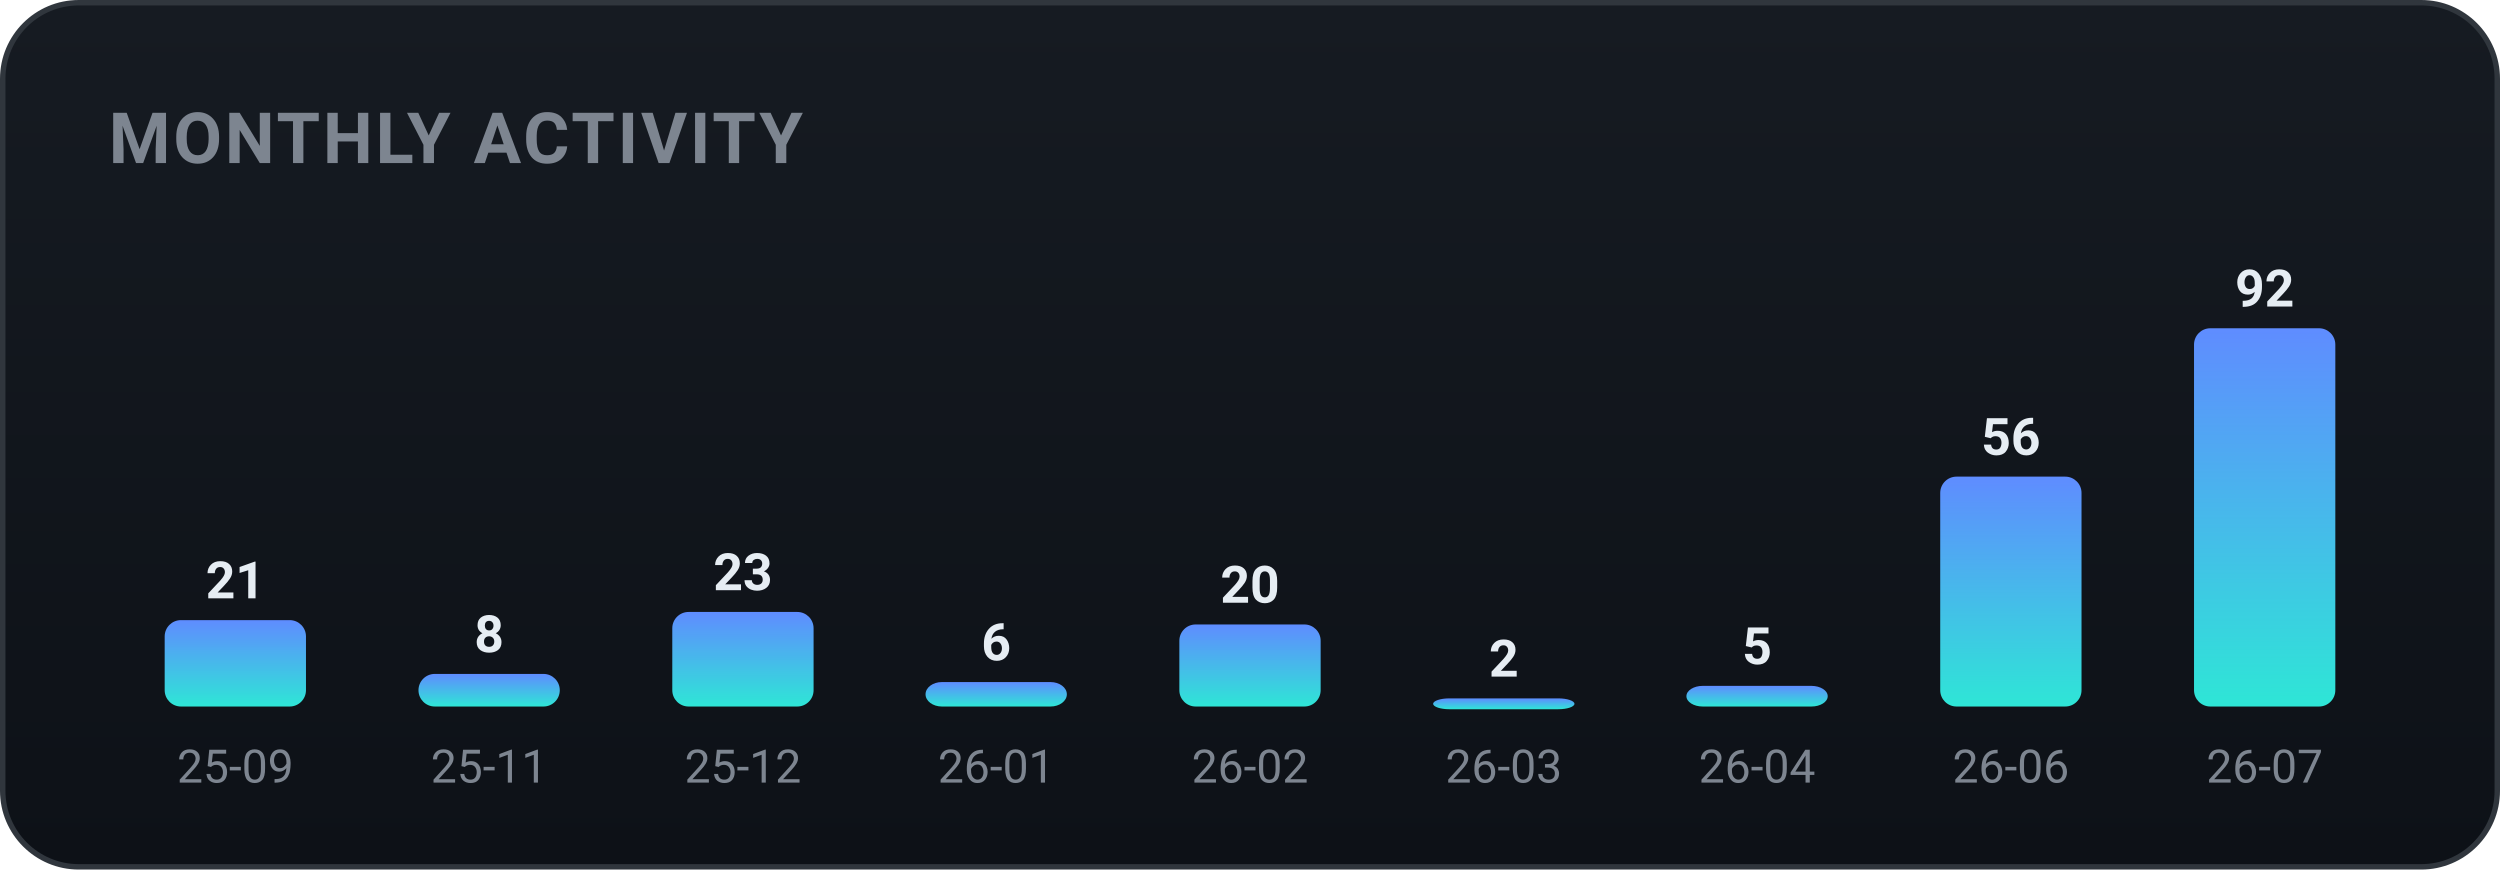
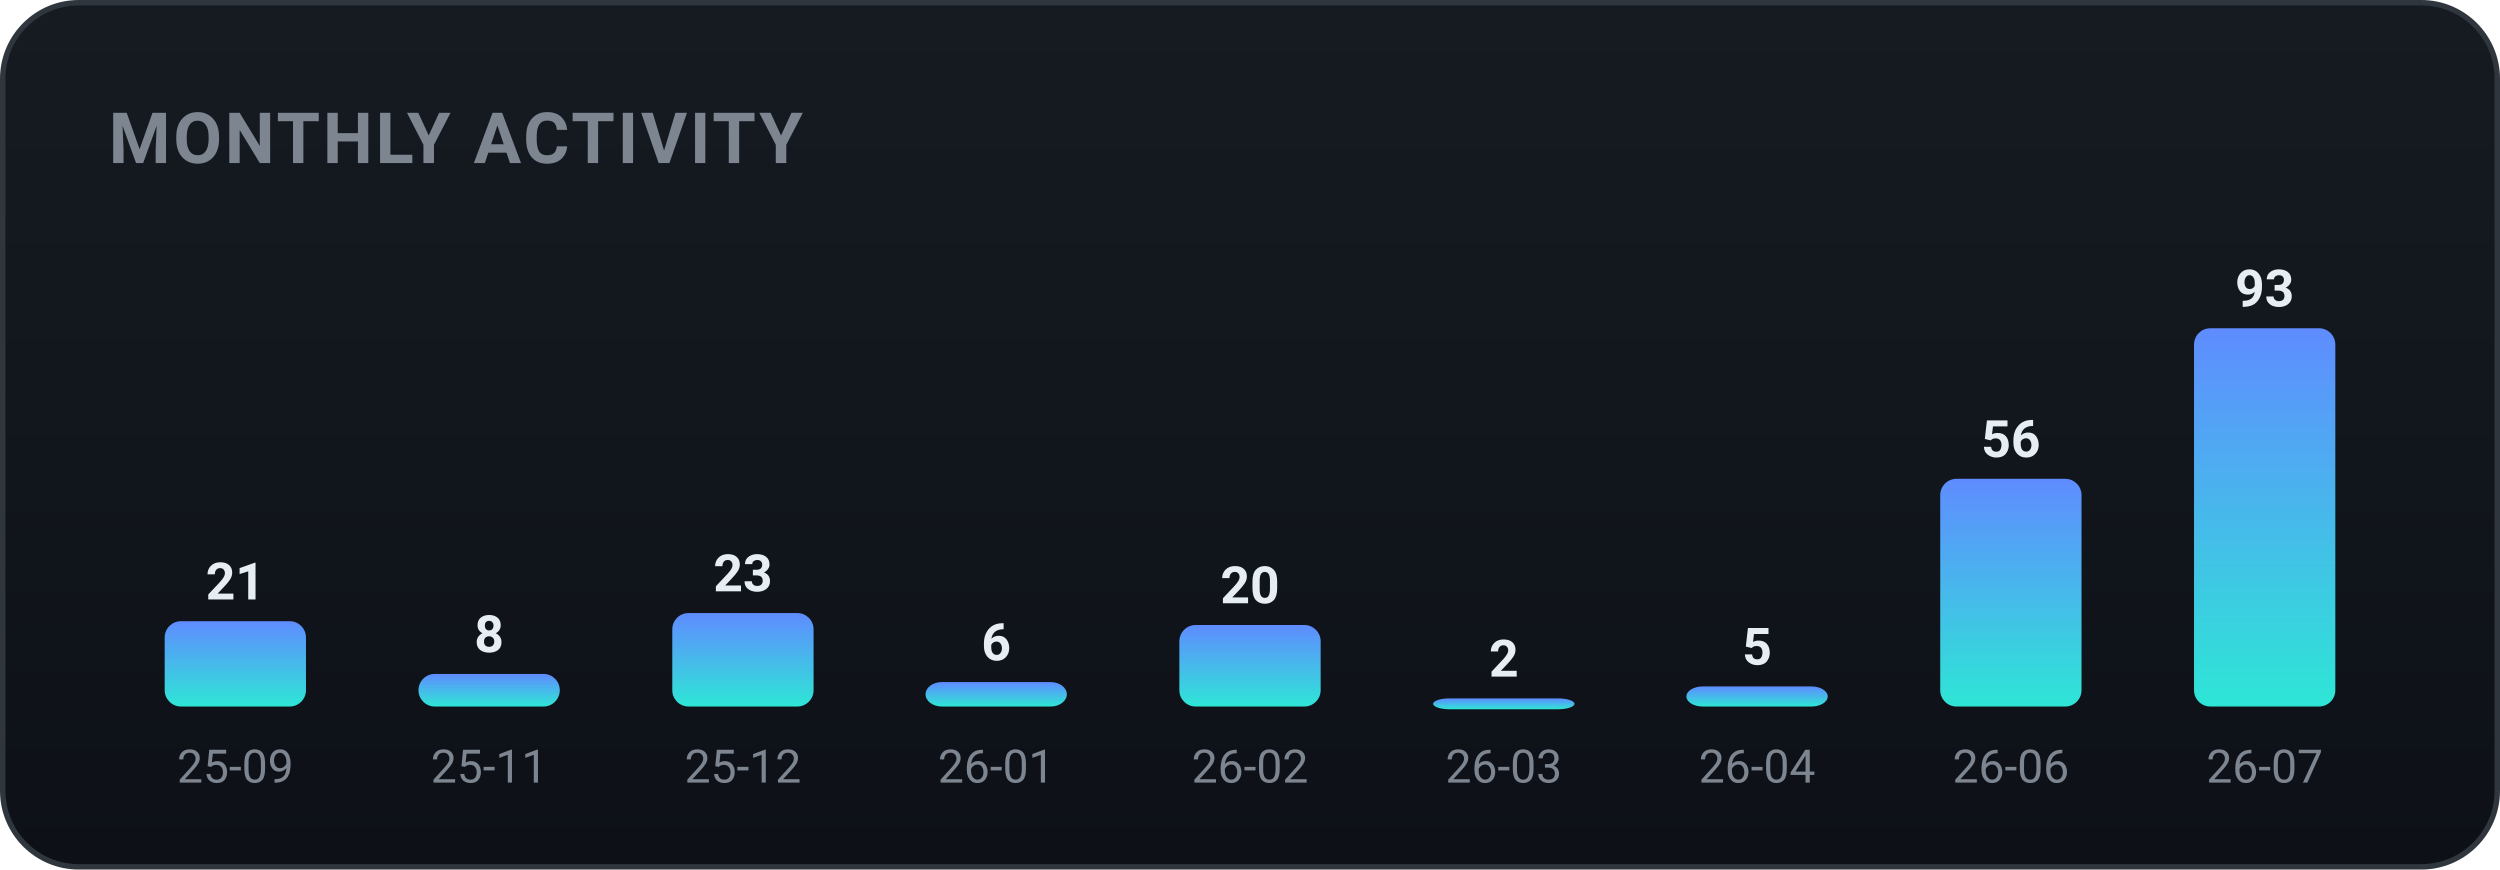
<svg xmlns="http://www.w3.org/2000/svg" width="460" height="160" viewBox="0 0 460 160" role="img" font-family="-apple-system,BlinkMacSystemFont,'Segoe UI',Roboto,'Apple SD Gothic Neo','Malgun Gothic',sans-serif">
  <defs>
    <linearGradient id="bgg" x1="0" y1="0" x2="0" y2="1">
      <stop offset="0" stop-color="#161b22" />
      <stop offset="1" stop-color="#0d1117" />
    </linearGradient>
    <linearGradient id="monthly-gradient" x1="0" y1="0" x2="0" y2="1">
      <stop offset="0%" stop-color="#5f8cff" />
      <stop offset="100%" stop-color="#2ee6d6" />
    </linearGradient>
  </defs>
  <rect x="0.5" y="0.5" width="459" height="159" rx="14" fill="url(#bgg)" stroke="#30363d" />
  <text x="20" y="30" font-family="-apple-system,BlinkMacSystemFont,'Segoe UI',Roboto,'Apple SD Gothic Neo','Malgun Gothic',sans-serif" font-size="13" font-weight="700" fill="#7d8590" letter-spacing="0.5">MONTHLY ACTIVITY</text>
-   <rect x="30.3" y="114.1" width="26.0" height="15.9" rx="3" fill="url(#monthly-gradient)" />
-   <text x="43.3" y="110.1" text-anchor="middle" font-size="9.5" font-weight="700" fill="#e6edf3">21</text>
+   <rect x="30.3" y="114.3" width="26.0" height="15.7" rx="3" fill="url(#monthly-gradient)" />
+   <text x="43.3" y="110.3" text-anchor="middle" font-size="9.5" font-weight="700" fill="#e6edf3">21</text>
  <text x="43.3" y="144.0" text-anchor="middle" font-size="8.5" fill="#7d8590">25-09</text>
  <rect x="77.0" y="124.0" width="26.0" height="6.0" rx="3" fill="url(#monthly-gradient)" />
  <text x="90.0" y="120.0" text-anchor="middle" font-size="9.5" font-weight="700" fill="#e6edf3">8</text>
  <text x="90.0" y="144.0" text-anchor="middle" font-size="8.5" fill="#7d8590">25-11</text>
-   <rect x="123.7" y="112.6" width="26.0" height="17.4" rx="3" fill="url(#monthly-gradient)" />
-   <text x="136.7" y="108.6" text-anchor="middle" font-size="9.5" font-weight="700" fill="#e6edf3">23</text>
+   <rect x="123.7" y="112.8" width="26.0" height="17.2" rx="3" fill="url(#monthly-gradient)" />
+   <text x="136.7" y="108.8" text-anchor="middle" font-size="9.5" font-weight="700" fill="#e6edf3">23</text>
  <text x="136.7" y="144.0" text-anchor="middle" font-size="8.5" fill="#7d8590">25-12</text>
  <rect x="170.3" y="125.5" width="26.0" height="4.5" rx="3" fill="url(#monthly-gradient)" />
  <text x="183.3" y="121.5" text-anchor="middle" font-size="9.5" font-weight="700" fill="#e6edf3">6</text>
  <text x="183.3" y="144.0" text-anchor="middle" font-size="8.5" fill="#7d8590">26-01</text>
-   <rect x="217.0" y="114.9" width="26.0" height="15.1" rx="3" fill="url(#monthly-gradient)" />
-   <text x="230.0" y="110.9" text-anchor="middle" font-size="9.5" font-weight="700" fill="#e6edf3">20</text>
+   <rect x="217.0" y="115.0" width="26.0" height="15.0" rx="3" fill="url(#monthly-gradient)" />
+   <text x="230.0" y="111.0" text-anchor="middle" font-size="9.5" font-weight="700" fill="#e6edf3">20</text>
  <text x="230.0" y="144.0" text-anchor="middle" font-size="8.5" fill="#7d8590">26-02</text>
  <rect x="263.7" y="128.5" width="26.0" height="2.0" rx="3" fill="url(#monthly-gradient)" />
  <text x="276.7" y="124.5" text-anchor="middle" font-size="9.5" font-weight="700" fill="#e6edf3">2</text>
  <text x="276.7" y="144.0" text-anchor="middle" font-size="8.5" fill="#7d8590">26-03</text>
-   <rect x="310.3" y="126.2" width="26.0" height="3.8" rx="3" fill="url(#monthly-gradient)" />
-   <text x="323.3" y="122.2" text-anchor="middle" font-size="9.5" font-weight="700" fill="#e6edf3">5</text>
+   <rect x="310.3" y="126.3" width="26.0" height="3.7" rx="3" fill="url(#monthly-gradient)" />
+   <text x="323.3" y="122.3" text-anchor="middle" font-size="9.5" font-weight="700" fill="#e6edf3">5</text>
  <text x="323.3" y="144.0" text-anchor="middle" font-size="8.5" fill="#7d8590">26-04</text>
-   <rect x="357.0" y="87.7" width="26.0" height="42.3" rx="3" fill="url(#monthly-gradient)" />
-   <text x="370.0" y="83.7" text-anchor="middle" font-size="9.5" font-weight="700" fill="#e6edf3">56</text>
+   <rect x="357.0" y="88.1" width="26.0" height="41.9" rx="3" fill="url(#monthly-gradient)" />
+   <text x="370.0" y="84.1" text-anchor="middle" font-size="9.5" font-weight="700" fill="#e6edf3">56</text>
  <text x="370.0" y="144.0" text-anchor="middle" font-size="8.5" fill="#7d8590">26-06</text>
  <rect x="403.7" y="60.4" width="26.0" height="69.6" rx="3" fill="url(#monthly-gradient)" />
-   <text x="416.7" y="56.4" text-anchor="middle" font-size="9.5" font-weight="700" fill="#e6edf3">92</text>
+   <text x="416.7" y="56.4" text-anchor="middle" font-size="9.5" font-weight="700" fill="#e6edf3">93</text>
  <text x="416.7" y="144.0" text-anchor="middle" font-size="8.5" fill="#7d8590">26-07</text>
</svg>
